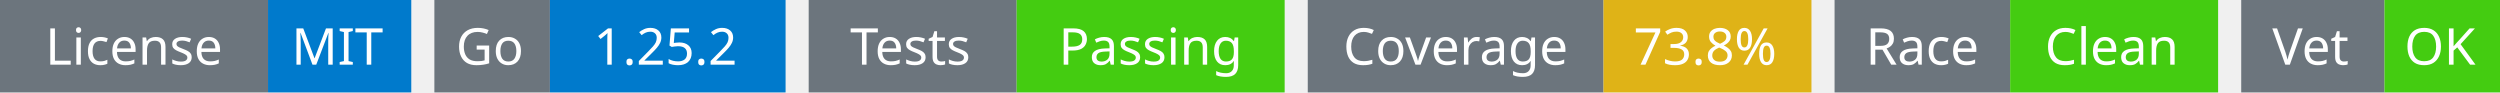
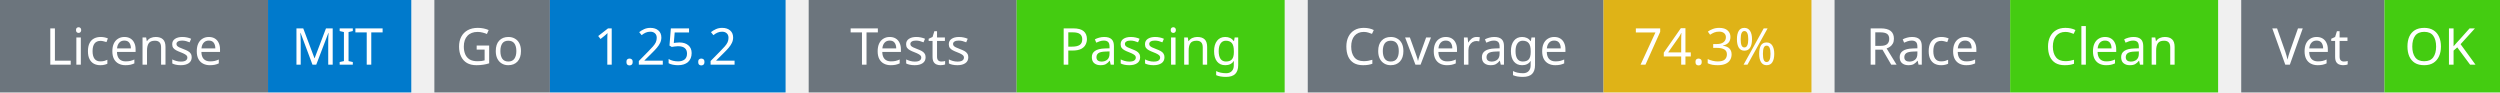
<svg xmlns="http://www.w3.org/2000/svg" width="541" height="20" viewBox="0 0 541 20">
  <g transform="translate(0, 0)">
    <rect x="0" y="0" width="58" height="20" fill="#6c757d" />
    <rect x="58" y="0" width="31" height="20" fill="#007acc" />
    <text x="29" y="14" text-anchor="middle" font-family="sans-serif" font-size="11" fill="white">License</text>
    <text x="73" y="14" text-anchor="middle" font-family="sans-serif" font-size="11" fill="white">MIT</text>
  </g>
  <g transform="translate(94, 0)">
    <rect x="0" y="0" width="25" height="20" fill="#6c757d" />
    <rect x="25" y="0" width="51" height="20" fill="#007acc" />
    <text x="12" y="14" text-anchor="middle" font-family="sans-serif" font-size="11" fill="white">Go</text>
    <text x="50" y="14" text-anchor="middle" font-family="sans-serif" font-size="11" fill="white">1.25.2</text>
  </g>
  <g transform="translate(175, 0)">
    <rect x="0" y="0" width="45" height="20" fill="#6c757d" />
    <rect x="45" y="0" width="58" height="20" fill="#4c1" />
    <text x="22" y="14" text-anchor="middle" font-family="sans-serif" font-size="11" fill="white">Tests</text>
    <text x="74" y="14" text-anchor="middle" font-family="sans-serif" font-size="11" fill="white">Passing</text>
  </g>
  <g transform="translate(283, 0)">
    <rect x="0" y="0" width="64" height="20" fill="#6c757d" />
    <rect x="64" y="0" width="45" height="20" fill="#dfb317" />
    <text x="32" y="14" text-anchor="middle" font-family="sans-serif" font-size="11" fill="white">Coverage</text>
-     <text x="86" y="14" text-anchor="middle" font-family="sans-serif" font-size="11" fill="white">73.8%</text>
+     <text x="86" y="14" text-anchor="middle" font-family="sans-serif" font-size="11" fill="white">74.3%</text>
  </g>
  <g transform="translate(397, 0)">
    <rect x="0" y="0" width="38" height="20" fill="#6c757d" />
    <rect x="38" y="0" width="45" height="20" fill="#4c1" />
    <text x="19" y="14" text-anchor="middle" font-family="sans-serif" font-size="11" fill="white">Race</text>
    <text x="60" y="14" text-anchor="middle" font-family="sans-serif" font-size="11" fill="white">Clean</text>
  </g>
  <g transform="translate(485, 0)">
    <rect x="0" y="0" width="31" height="20" fill="#6c757d" />
    <rect x="31" y="0" width="25" height="20" fill="#4c1" />
    <text x="15" y="14" text-anchor="middle" font-family="sans-serif" font-size="11" fill="white">Vet</text>
    <text x="43" y="14" text-anchor="middle" font-family="sans-serif" font-size="11" fill="white">OK</text>
  </g>
</svg>
